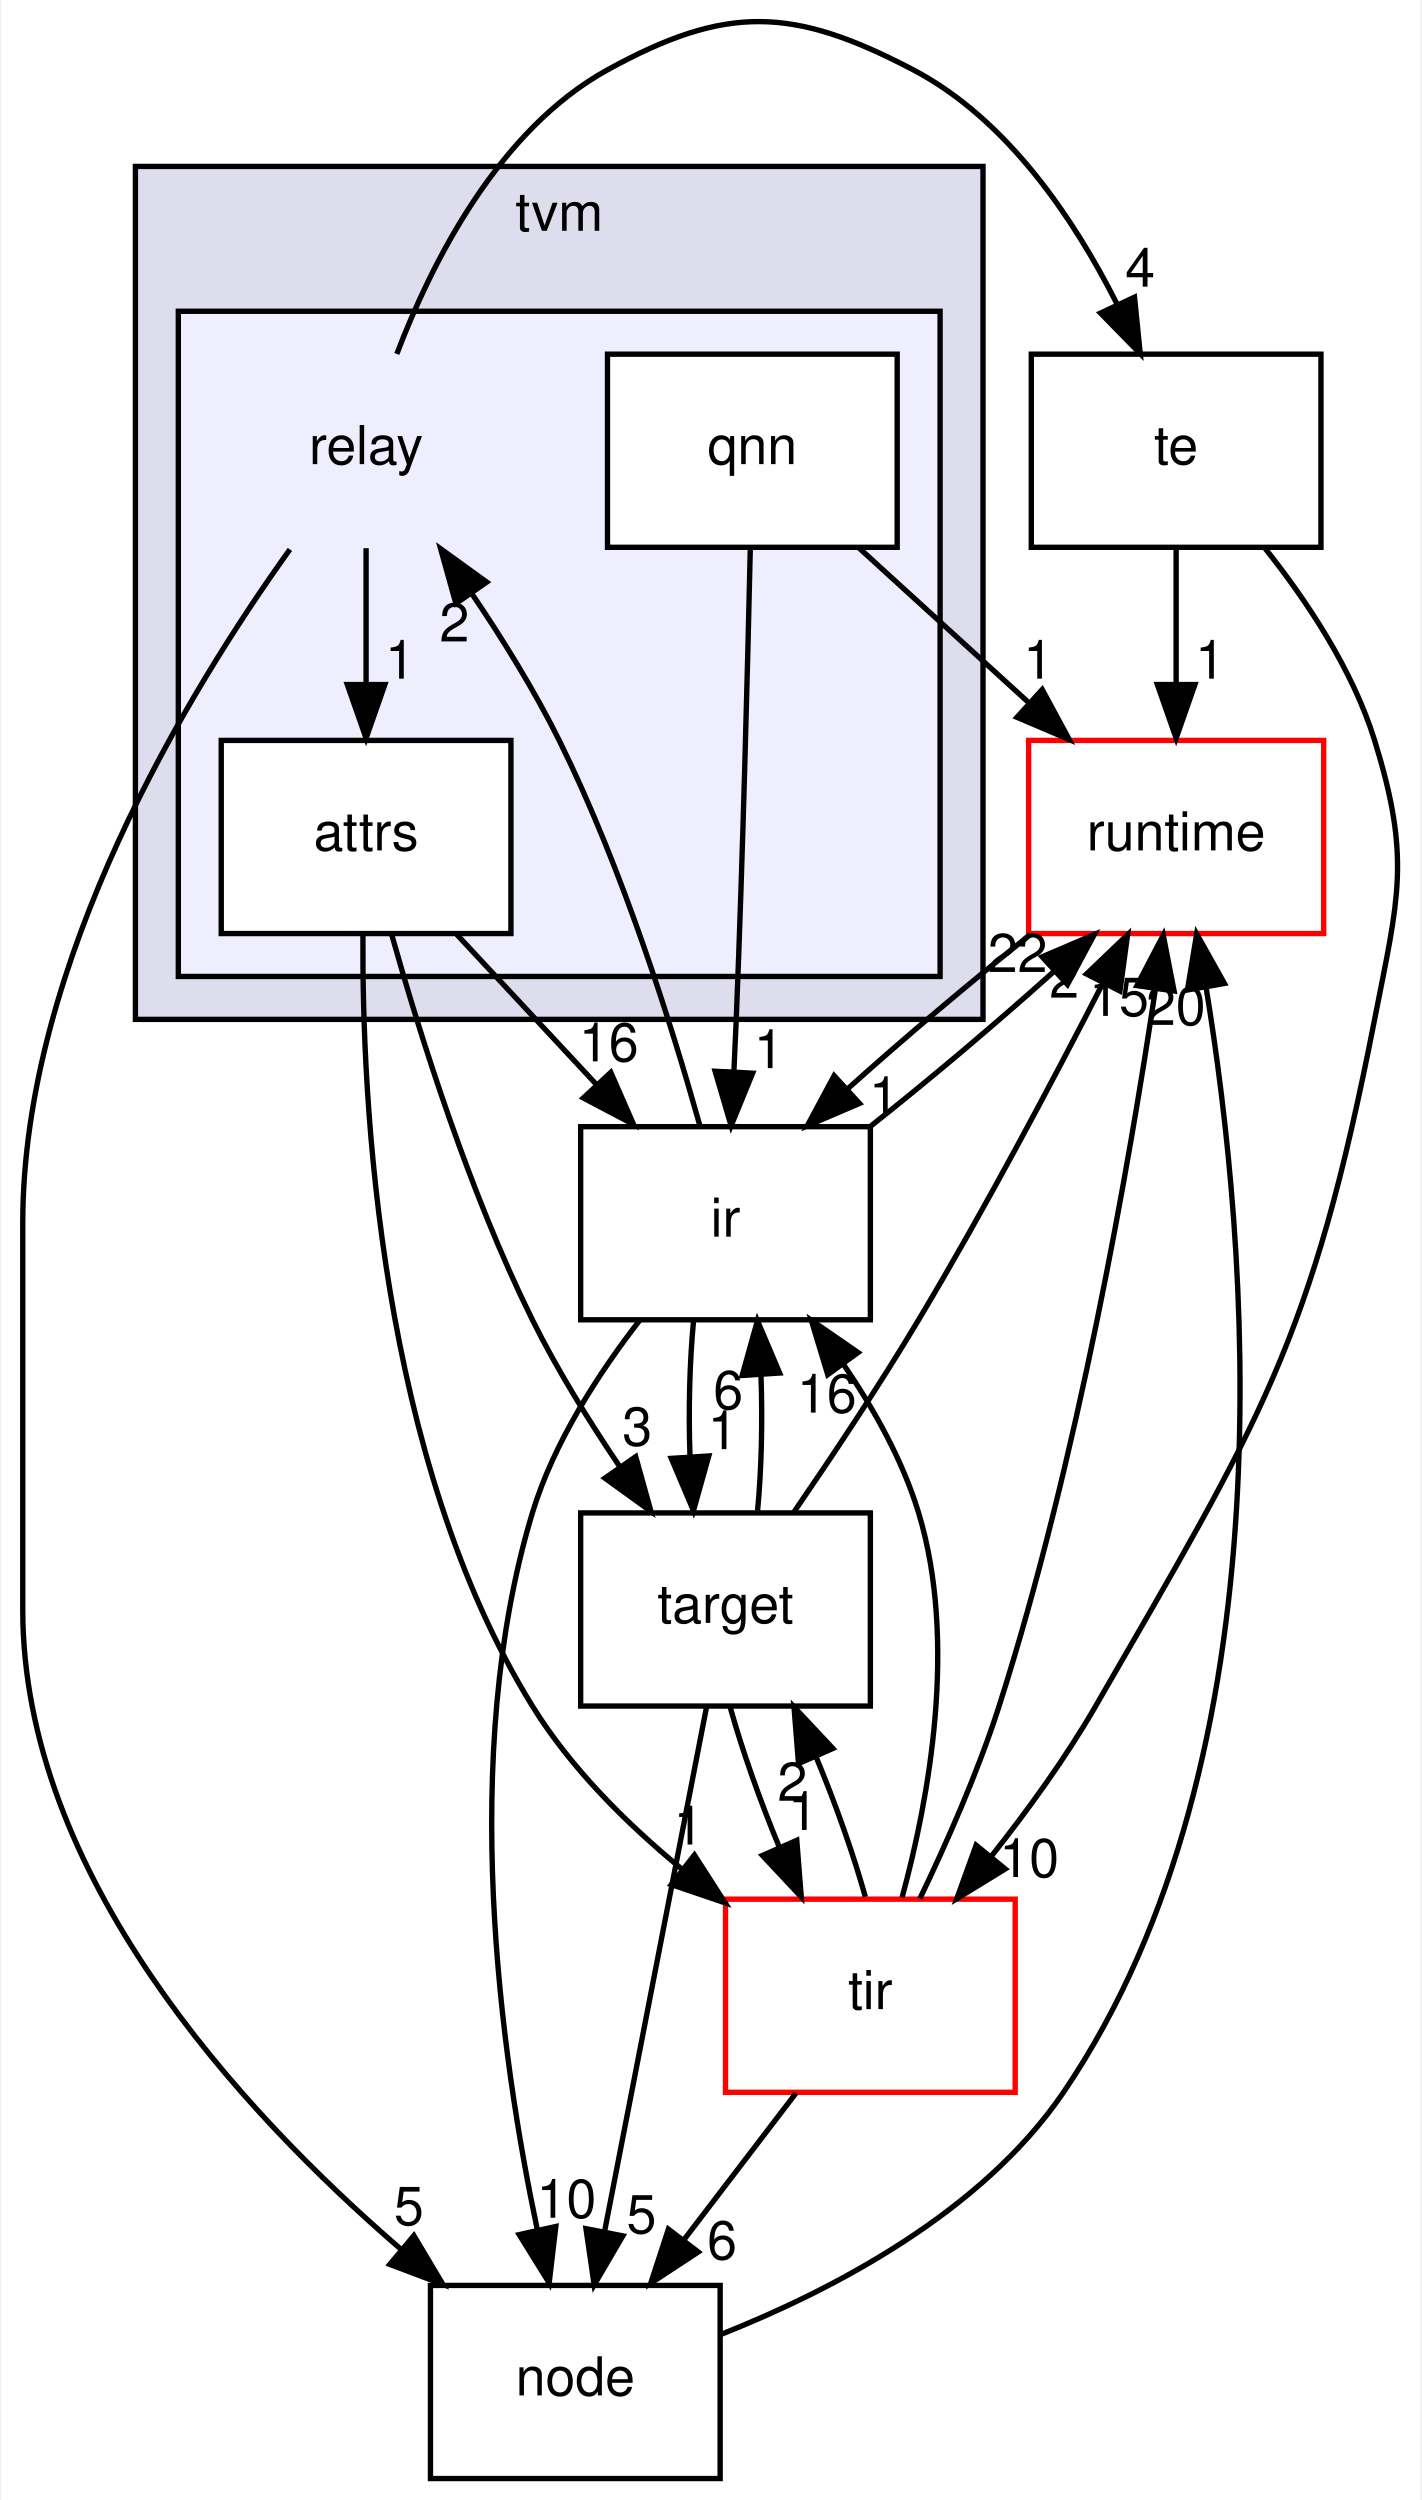
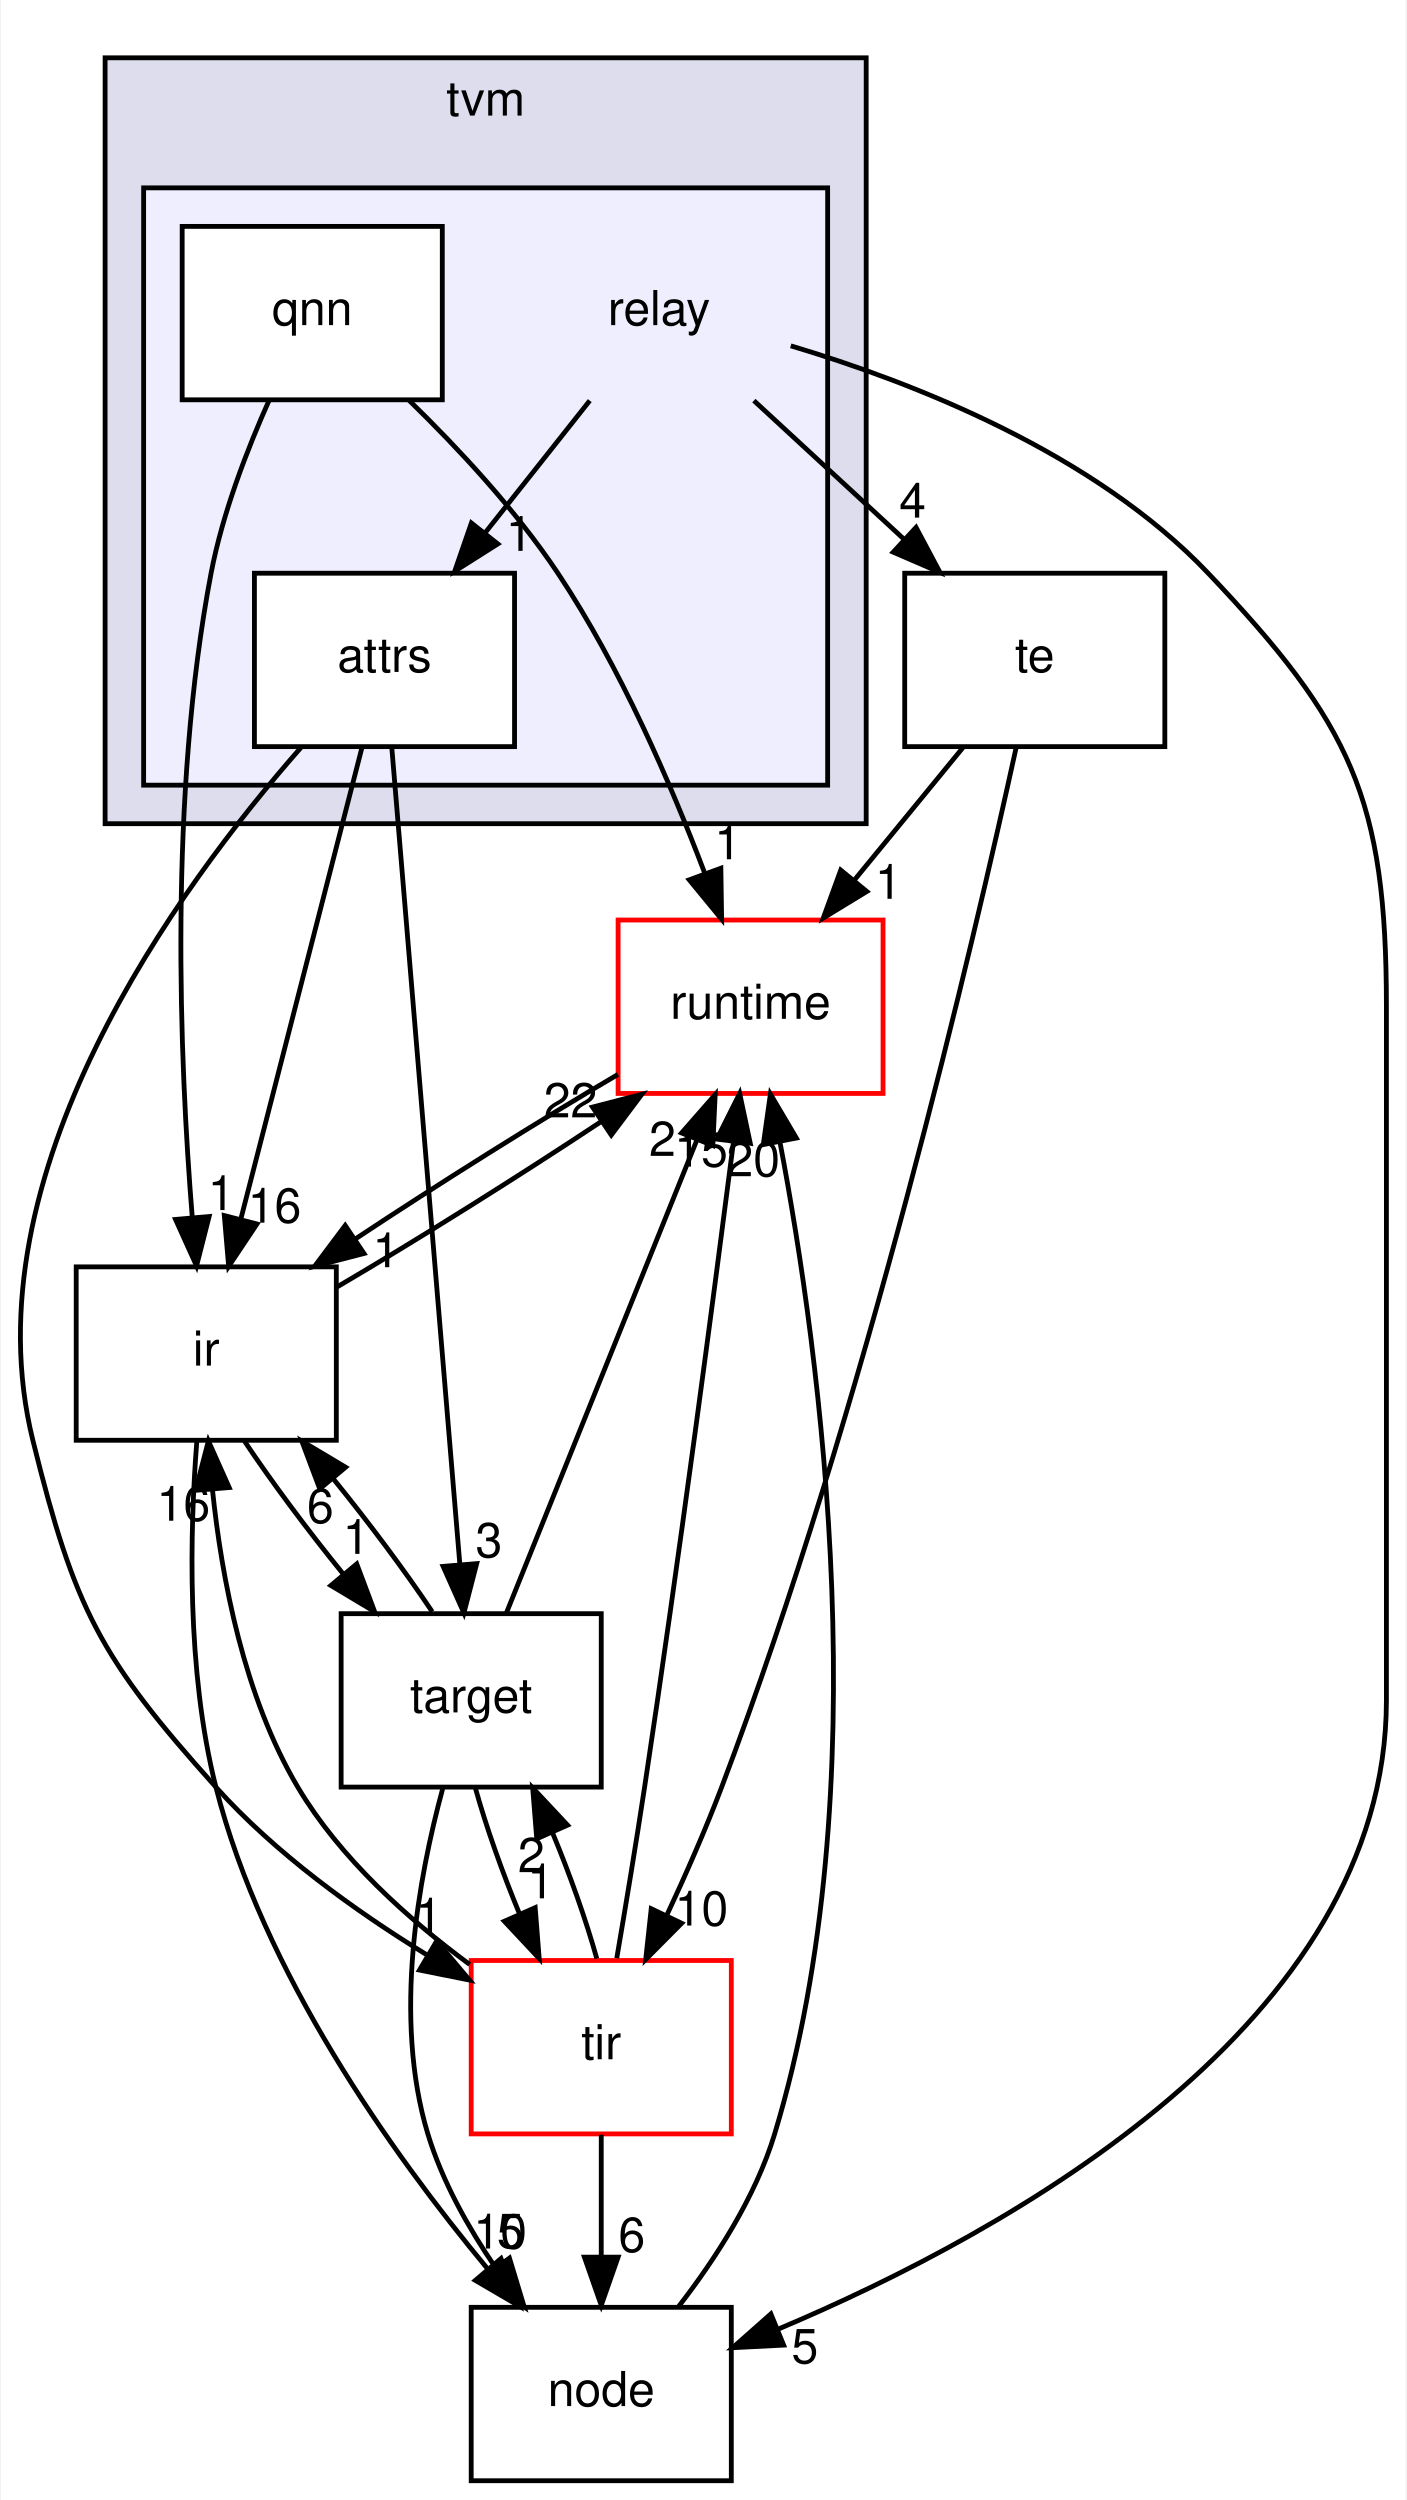
- <svg xmlns="http://www.w3.org/2000/svg" xmlns:xlink="http://www.w3.org/1999/xlink" width="265pt" height="466pt" viewBox="0.00 0.00 264.53 466.02">
-   <g id="graph0" class="graph" transform="scale(1 1) rotate(0) translate(4 462.0216)">
-     <polygon fill="#ffffff" stroke="transparent" points="-4,4 -4,-462.022 260.527,-462.022 260.527,4 -4,4" />
+ <svg xmlns="http://www.w3.org/2000/svg" xmlns:xlink="http://www.w3.org/1999/xlink" width="292pt" height="519pt" viewBox="0.00 0.00 291.64 519.00">
+   <g id="graph0" class="graph" transform="scale(1 1) rotate(0) translate(4 515)">
+     <polygon fill="#ffffff" stroke="transparent" points="-4,4 -4,-515 287.639,-515 287.639,4 -4,4" />
    <g id="clust1" class="cluster">
      <g id="a_clust1">
        <a xlink:href="dir_b4c7d8e826c599ba55146c099a14beb5.html" target="_top" xlink:title="tvm">
-           <polygon fill="#ddddee" stroke="#000000" points="21,-272 21,-431 179,-431 179,-272 21,-272" />
-           <text text-anchor="middle" x="100" y="-419" font-family="Helvetica,sans-Serif" font-size="10.00" fill="#000000">tvm</text>
+           <polygon fill="#ddddee" stroke="#000000" points="17.639,-344 17.639,-503 175.639,-503 175.639,-344 17.639,-344" />
+           <text text-anchor="middle" x="96.639" y="-491" font-family="Helvetica,sans-Serif" font-size="10.00" fill="#000000">tvm</text>
        </a>
      </g>
    </g>
    <g id="clust2" class="cluster">
      <g id="a_clust2">
        <a xlink:href="dir_63946bee875c6d52bce55e72a67a86ad.html" target="_top">
-           <polygon fill="#eeeeff" stroke="#000000" points="29,-280 29,-404 171,-404 171,-280 29,-280" />
+           <polygon fill="#eeeeff" stroke="#000000" points="25.639,-352 25.639,-476 167.639,-476 167.639,-352 25.639,-352" />
        </a>
      </g>
    </g>
    <g id="node1" class="node">
-       <text text-anchor="middle" x="64" y="-375.5" font-family="Helvetica,sans-Serif" font-size="10.00" fill="#000000">relay</text>
+       <text text-anchor="middle" x="132.639" y="-447.5" font-family="Helvetica,sans-Serif" font-size="10.00" fill="#000000">relay</text>
    </g>
    <g id="node2" class="node">
      <g id="a_node2">
        <a xlink:href="dir_519be2d4a83a987dbf989f1de527b870.html" target="_top" xlink:title="attrs">
-           <polygon fill="#ffffff" stroke="#000000" points="91,-324 37,-324 37,-288 91,-288 91,-324" />
-           <text text-anchor="middle" x="64" y="-303.5" font-family="Helvetica,sans-Serif" font-size="10.00" fill="#000000">attrs</text>
+           <polygon fill="#ffffff" stroke="#000000" points="102.639,-396 48.639,-396 48.639,-360 102.639,-360 102.639,-396" />
+           <text text-anchor="middle" x="75.639" y="-375.5" font-family="Helvetica,sans-Serif" font-size="10.00" fill="#000000">attrs</text>
        </a>
      </g>
    </g>
    <g id="edge1" class="edge">
-       <path fill="none" stroke="#000000" d="M64,-359.831C64,-352.131 64,-342.974 64,-334.417" />
-       <polygon fill="#000000" stroke="#000000" points="67.5,-334.413 64,-324.413 60.5,-334.413 67.5,-334.413" />
+       <path fill="none" stroke="#000000" d="M118.256,-431.831C111.691,-423.539 103.788,-413.557 96.581,-404.453" />
+       <polygon fill="#000000" stroke="#000000" points="99.168,-402.081 90.216,-396.413 93.679,-406.426 99.168,-402.081" />
      <g id="a_edge1-headlabel">
        <a xlink:href="dir_000005_000014.html" target="_top" xlink:title="1">
-           <text text-anchor="middle" x="70.339" y="-335.508" font-family="Helvetica,sans-Serif" font-size="10.00" fill="#000000">1</text>
+           <text text-anchor="middle" x="103.625" y="-400.637" font-family="Helvetica,sans-Serif" font-size="10.00" fill="#000000">1</text>
        </a>
      </g>
    </g>
    <g id="node4" class="node">
      <g id="a_node4">
        <a xlink:href="dir_f97d855a3173728370e632aa77170e34.html" target="_top" xlink:title="te">
-           <polygon fill="none" stroke="#000000" points="242,-396 188,-396 188,-360 242,-360 242,-396" />
-           <text text-anchor="middle" x="215" y="-375.5" font-family="Helvetica,sans-Serif" font-size="10.00" fill="#000000">te</text>
+           <polygon fill="none" stroke="#000000" points="237.639,-396 183.639,-396 183.639,-360 237.639,-360 237.639,-396" />
+           <text text-anchor="middle" x="210.639" y="-375.5" font-family="Helvetica,sans-Serif" font-size="10.00" fill="#000000">te</text>
        </a>
      </g>
    </g>
    <g id="edge2" class="edge">
-       <path fill="none" stroke="#000000" d="M69.729,-396.038C76.234,-413.135 88.669,-437.815 109,-449 131.196,-461.211 143.569,-460.774 166,-449 183.461,-439.835 195.923,-421.315 203.909,-405.488" />
-       <polygon fill="#000000" stroke="#000000" points="207.239,-406.63 208.308,-396.089 200.899,-403.662 207.239,-406.63" />
+       <path fill="none" stroke="#000000" d="M152.322,-431.831C161.744,-423.134 173.179,-412.578 183.419,-403.127" />
+       <polygon fill="#000000" stroke="#000000" points="185.989,-405.517 190.963,-396.163 181.241,-400.374 185.989,-405.517" />
      <g id="a_edge2-headlabel">
        <a xlink:href="dir_000005_000033.html" target="_top" xlink:title="4">
-           <text text-anchor="middle" x="208.287" y="-408.589" font-family="Helvetica,sans-Serif" font-size="10.00" fill="#000000">4</text>
+           <text text-anchor="middle" x="185.273" y="-407.542" font-family="Helvetica,sans-Serif" font-size="10.00" fill="#000000">4</text>
        </a>
      </g>
    </g>
    <g id="node6" class="node">
      <g id="a_node6">
        <a xlink:href="dir_6cd4295f6ad5aa17e5b568d0e5b190e5.html" target="_top" xlink:title="node">
-           <polygon fill="none" stroke="#000000" points="130,-36 76,-36 76,0 130,0 130,-36" />
-           <text text-anchor="middle" x="103" y="-15.5" font-family="Helvetica,sans-Serif" font-size="10.00" fill="#000000">node</text>
+           <polygon fill="none" stroke="#000000" points="147.639,-36 93.639,-36 93.639,0 147.639,0 147.639,-36" />
+           <text text-anchor="middle" x="120.639" y="-15.5" font-family="Helvetica,sans-Serif" font-size="10.00" fill="#000000">node</text>
        </a>
      </g>
    </g>
    <g id="edge3" class="edge">
-       <path fill="none" stroke="#000000" d="M49.796,-359.604C30.941,-333.293 0,-282.697 0,-234 0,-234 0,-234 0,-162 0,-112.764 40.328,-68.764 70.515,-42.724" />
-       <polygon fill="#000000" stroke="#000000" points="72.908,-45.286 78.329,-36.183 68.414,-39.919 72.908,-45.286" />
+       <path fill="none" stroke="#000000" d="M159.981,-443.208C185.457,-435.6 222.971,-420.94 246.639,-396 276.41,-364.629 283.639,-349.248 283.639,-306 283.639,-306 283.639,-306 283.639,-162 283.639,-95.057 205.466,-51.772 157.393,-31.483" />
+       <polygon fill="#000000" stroke="#000000" points="158.503,-28.156 147.922,-27.617 155.857,-34.637 158.503,-28.156" />
      <g id="a_edge3-headlabel">
        <a xlink:href="dir_000005_000020.html" target="_top" xlink:title="5">
-           <text text-anchor="middle" x="71.974" y="-47.27" font-family="Helvetica,sans-Serif" font-size="10.00" fill="#000000">5</text>
+           <text text-anchor="middle" x="162.904" y="-24.386" font-family="Helvetica,sans-Serif" font-size="10.00" fill="#000000">5</text>
        </a>
      </g>
    </g>
    <g id="node5" class="node">
      <g id="a_node5">
        <a xlink:href="dir_5da96592f3a7c442b838b075c58254c2.html" target="_top" xlink:title="target">
-           <polygon fill="none" stroke="#000000" points="158,-180 104,-180 104,-144 158,-144 158,-180" />
-           <text text-anchor="middle" x="131" y="-159.5" font-family="Helvetica,sans-Serif" font-size="10.00" fill="#000000">target</text>
+           <polygon fill="none" stroke="#000000" points="120.639,-180 66.639,-180 66.639,-144 120.639,-144 120.639,-180" />
+           <text text-anchor="middle" x="93.639" y="-159.5" font-family="Helvetica,sans-Serif" font-size="10.00" fill="#000000">target</text>
        </a>
      </g>
    </g>
    <g id="edge4" class="edge">
-       <path fill="none" stroke="#000000" d="M68.76,-287.867C73.975,-269.293 83.191,-239.843 95,-216 99.602,-206.708 105.548,-197.118 111.277,-188.645" />
-       <polygon fill="#000000" stroke="#000000" points="114.26,-190.486 117.102,-180.279 108.516,-186.485 114.26,-190.486" />
+       <path fill="none" stroke="#000000" d="M77.143,-359.955C80.28,-322.314 87.54,-235.187 91.295,-190.125" />
+       <polygon fill="#000000" stroke="#000000" points="94.784,-190.401 92.127,-180.145 87.809,-189.82 94.784,-190.401" />
      <g id="a_edge4-headlabel">
        <a xlink:href="dir_000014_000032.html" target="_top" xlink:title="3">
-           <text text-anchor="middle" x="114.536" y="-192.558" font-family="Helvetica,sans-Serif" font-size="10.00" fill="#000000">3</text>
+           <text text-anchor="middle" x="97.315" y="-191.719" font-family="Helvetica,sans-Serif" font-size="10.00" fill="#000000">3</text>
        </a>
      </g>
    </g>
    <g id="node8" class="node">
      <g id="a_node8">
        <a xlink:href="dir_dc867ff9a37cad1764f1670dc7eba6c1.html" target="_top" xlink:title="ir">
-           <polygon fill="none" stroke="#000000" points="158,-252 104,-252 104,-216 158,-216 158,-252" />
-           <text text-anchor="middle" x="131" y="-231.5" font-family="Helvetica,sans-Serif" font-size="10.00" fill="#000000">ir</text>
+           <polygon fill="none" stroke="#000000" points="65.639,-252 11.639,-252 11.639,-216 65.639,-216 65.639,-252" />
+           <text text-anchor="middle" x="38.639" y="-231.5" font-family="Helvetica,sans-Serif" font-size="10.00" fill="#000000">ir</text>
        </a>
      </g>
    </g>
    <g id="edge5" class="edge">
-       <path fill="none" stroke="#000000" d="M80.907,-287.831C88.781,-279.369 98.292,-269.149 106.901,-259.897" />
-       <polygon fill="#000000" stroke="#000000" points="109.615,-262.118 113.865,-252.413 104.491,-257.35 109.615,-262.118" />
+       <path fill="none" stroke="#000000" d="M70.953,-359.762C64.614,-335.093 53.249,-290.86 45.827,-261.973" />
+       <polygon fill="#000000" stroke="#000000" points="49.166,-260.904 43.287,-252.09 42.386,-262.646 49.166,-260.904" />
      <g id="a_edge5-headlabel">
        <a xlink:href="dir_000014_000007.html" target="_top" xlink:title="16">
-           <text text-anchor="middle" x="109.245" y="-264.184" font-family="Helvetica,sans-Serif" font-size="10.00" fill="#000000">16</text>
+           <text text-anchor="middle" x="52.81" y="-261.179" font-family="Helvetica,sans-Serif" font-size="10.00" fill="#000000">16</text>
        </a>
      </g>
    </g>
    <g id="node9" class="node">
      <g id="a_node9">
        <a xlink:href="dir_72c2f11201cd7636dc7624de0754daa5.html" target="_top" xlink:title="tir">
-           <polygon fill="#ffffff" stroke="#ff0000" points="185,-108 131,-108 131,-72 185,-72 185,-108" />
-           <text text-anchor="middle" x="158" y="-87.5" font-family="Helvetica,sans-Serif" font-size="10.00" fill="#000000">tir</text>
+           <polygon fill="#ffffff" stroke="#ff0000" points="147.639,-108 93.639,-108 93.639,-72 147.639,-72 147.639,-108" />
+           <text text-anchor="middle" x="120.639" y="-87.5" font-family="Helvetica,sans-Serif" font-size="10.00" fill="#000000">tir</text>
        </a>
      </g>
    </g>
    <g id="edge6" class="edge">
-       <path fill="none" stroke="#000000" d="M63.412,-287.979C63.21,-256.397 66.547,-190.038 95,-144 102.111,-132.494 112.482,-122.163 122.763,-113.694" />
-       <polygon fill="#000000" stroke="#000000" points="125.203,-116.23 130.926,-107.314 120.892,-110.715 125.203,-116.23" />
+       <path fill="none" stroke="#000000" d="M58.325,-359.839C32.674,-330.681 -11.008,-271.096 2.639,-216 11.339,-180.878 16.474,-170.931 40.639,-144 52.965,-130.263 69.493,-118.351 84.326,-109.236" />
+       <polygon fill="#000000" stroke="#000000" points="86.467,-112.036 93.29,-103.931 82.901,-106.012 86.467,-112.036" />
      <g id="a_edge6-headlabel">
        <a xlink:href="dir_000014_000011.html" target="_top" xlink:title="1">
-           <text text-anchor="middle" x="124.119" y="-118.18" font-family="Helvetica,sans-Serif" font-size="10.00" fill="#000000">1</text>
+           <text text-anchor="middle" x="84.82" y="-113.811" font-family="Helvetica,sans-Serif" font-size="10.00" fill="#000000">1</text>
        </a>
      </g>
    </g>
    <g id="node3" class="node">
      <g id="a_node3">
        <a xlink:href="dir_d523279167051dc3aad9a40981221f4d.html" target="_top" xlink:title="qnn">
-           <polygon fill="#ffffff" stroke="#000000" points="163,-396 109,-396 109,-360 163,-360 163,-396" />
-           <text text-anchor="middle" x="136" y="-375.5" font-family="Helvetica,sans-Serif" font-size="10.00" fill="#000000">qnn</text>
+           <polygon fill="#ffffff" stroke="#000000" points="87.639,-468 33.639,-468 33.639,-432 87.639,-432 87.639,-468" />
+           <text text-anchor="middle" x="60.639" y="-447.5" font-family="Helvetica,sans-Serif" font-size="10.00" fill="#000000">qnn</text>
        </a>
      </g>
    </g>
    <g id="node7" class="node">
      <g id="a_node7">
        <a xlink:href="dir_404558507ed35459f0d7a6d81d8c508d.html" target="_top" xlink:title="runtime">
-           <polygon fill="#ffffff" stroke="#ff0000" points="242.5,-324 187.5,-324 187.5,-288 242.5,-288 242.5,-324" />
-           <text text-anchor="middle" x="215" y="-303.5" font-family="Helvetica,sans-Serif" font-size="10.00" fill="#000000">runtime</text>
+           <polygon fill="#ffffff" stroke="#ff0000" points="179.139,-324 124.139,-324 124.139,-288 179.139,-288 179.139,-324" />
+           <text text-anchor="middle" x="151.639" y="-303.5" font-family="Helvetica,sans-Serif" font-size="10.00" fill="#000000">runtime</text>
+         </a>
+       </g>
+     </g>
+     <g id="edge22" class="edge">
+       <path fill="none" stroke="#000000" d="M80.763,-431.866C90.927,-421.972 102.919,-409.094 111.639,-396 124.594,-376.547 135.119,-352.21 142.114,-333.75" />
+       <polygon fill="#000000" stroke="#000000" points="145.471,-334.76 145.631,-324.167 138.9,-332.349 145.471,-334.76" />
+       <g id="a_edge22-headlabel">
+         <a xlink:href="dir_000010_000008.html" target="_top" xlink:title="1">
+           <text text-anchor="middle" x="146.899" y="-336.613" font-family="Helvetica,sans-Serif" font-size="10.00" fill="#000000">1</text>
        </a>
      </g>
    </g>
    <g id="edge23" class="edge">
-       <path fill="none" stroke="#000000" d="M155.935,-359.831C165.478,-351.134 177.06,-340.578 187.431,-331.127" />
-       <polygon fill="#000000" stroke="#000000" points="190.038,-333.486 195.071,-324.163 185.323,-328.312 190.038,-333.486" />
+       <path fill="none" stroke="#000000" d="M51.731,-431.999C47.139,-421.726 42.014,-408.45 39.639,-396 30.83,-349.832 33.096,-294.909 35.731,-262.333" />
+       <polygon fill="#000000" stroke="#000000" points="39.234,-262.455 36.623,-252.187 32.261,-261.842 39.234,-262.455" />
      <g id="a_edge23-headlabel">
-         <a xlink:href="dir_000010_000008.html" target="_top" xlink:title="1">
-           <text text-anchor="middle" x="189.294" y="-335.505" font-family="Helvetica,sans-Serif" font-size="10.00" fill="#000000">1</text>
-         </a>
-       </g>
-     </g>
-     <g id="edge24" class="edge">
-       <path fill="none" stroke="#000000" d="M135.624,-359.99C135.152,-338.897 134.25,-302.904 133,-272 132.873,-268.867 132.725,-265.589 132.567,-262.328" />
-       <polygon fill="#000000" stroke="#000000" points="136.053,-261.973 132.046,-252.165 129.062,-262.331 136.053,-261.973" />
-       <g id="a_edge24-headlabel">
        <a xlink:href="dir_000010_000007.html" target="_top" xlink:title="1">
-           <text text-anchor="middle" x="139.073" y="-262.917" font-family="Helvetica,sans-Serif" font-size="10.00" fill="#000000">1</text>
+           <text text-anchor="middle" x="41.747" y="-263.785" font-family="Helvetica,sans-Serif" font-size="10.00" fill="#000000">1</text>
        </a>
      </g>
    </g>
    <g id="edge7" class="edge">
-       <path fill="none" stroke="#000000" d="M215,-359.831C215,-352.131 215,-342.974 215,-334.417" />
-       <polygon fill="#000000" stroke="#000000" points="218.5,-334.413 215,-324.413 211.5,-334.413 218.5,-334.413" />
+       <path fill="none" stroke="#000000" d="M195.751,-359.831C188.886,-351.454 180.609,-341.353 173.088,-332.175" />
+       <polygon fill="#000000" stroke="#000000" points="175.773,-329.93 166.728,-324.413 170.359,-334.366 175.773,-329.93" />
      <g id="a_edge7-headlabel">
        <a xlink:href="dir_000033_000008.html" target="_top" xlink:title="1">
-           <text text-anchor="middle" x="221.339" y="-335.508" font-family="Helvetica,sans-Serif" font-size="10.00" fill="#000000">1</text>
+           <text text-anchor="middle" x="180.248" y="-328.41" font-family="Helvetica,sans-Serif" font-size="10.00" fill="#000000">1</text>
        </a>
      </g>
    </g>
    <g id="edge8" class="edge">
-       <path fill="none" stroke="#000000" d="M231.428,-359.989C239.303,-350.129 247.898,-337.244 252,-324 258.838,-301.924 256.432,-294.682 252,-272 240.226,-211.735 230.695,-197.182 200,-144 194.421,-134.334 187.279,-124.488 180.473,-115.897" />
-       <polygon fill="#000000" stroke="#000000" points="183.142,-113.633 174.112,-108.092 177.716,-118.055 183.142,-113.633" />
+       <path fill="none" stroke="#000000" d="M206.759,-359.734C198.03,-319.85 175.27,-222.273 145.639,-144 142.291,-135.155 138.14,-125.73 134.189,-117.272" />
+       <polygon fill="#000000" stroke="#000000" points="137.333,-115.732 129.867,-108.215 131.015,-118.747 137.333,-115.732" />
      <g id="a_edge8-headlabel">
        <a xlink:href="dir_000033_000011.html" target="_top" xlink:title="10">
-           <text text-anchor="middle" x="187.614" y="-112.126" font-family="Helvetica,sans-Serif" font-size="10.00" fill="#000000">10</text>
+           <text text-anchor="middle" x="141.443" y="-115.253" font-family="Helvetica,sans-Serif" font-size="10.00" fill="#000000">10</text>
        </a>
      </g>
    </g>
    <g id="edge9" class="edge">
-       <path fill="none" stroke="#000000" d="M127.454,-143.762C122.657,-119.093 114.056,-74.86 108.439,-45.973" />
-       <polygon fill="#000000" stroke="#000000" points="111.862,-45.238 106.517,-36.09 104.99,-46.574 111.862,-45.238" />
+       <path fill="none" stroke="#000000" d="M87.72,-143.668C82.694,-125.191 77.358,-96.047 84.639,-72 87.596,-62.236 92.964,-52.623 98.669,-44.276" />
+       <polygon fill="#000000" stroke="#000000" points="101.581,-46.224 104.649,-36.083 95.926,-42.097 101.581,-46.224" />
      <g id="a_edge9-headlabel">
        <a xlink:href="dir_000032_000020.html" target="_top" xlink:title="5">
-           <text text-anchor="middle" x="115.335" y="-45.724" font-family="Helvetica,sans-Serif" font-size="10.00" fill="#000000">5</text>
+           <text text-anchor="middle" x="101.755" y="-48.301" font-family="Helvetica,sans-Serif" font-size="10.00" fill="#000000">5</text>
        </a>
      </g>
    </g>
    <g id="edge10" class="edge">
-       <path fill="none" stroke="#000000" d="M143.785,-180.207C150.879,-190.544 159.713,-203.816 167,-216 179.27,-236.517 191.947,-260.423 201.19,-278.438" />
-       <polygon fill="#000000" stroke="#000000" points="198.291,-280.459 205.948,-287.782 204.529,-277.283 198.291,-280.459" />
+       <path fill="none" stroke="#000000" d="M100.925,-180.09C110.873,-204.788 128.799,-249.293 140.455,-278.233" />
+       <polygon fill="#000000" stroke="#000000" points="137.311,-279.794 144.293,-287.762 143.804,-277.179 137.311,-279.794" />
      <g id="a_edge10-headlabel">
        <a xlink:href="dir_000032_000008.html" target="_top" xlink:title="2">
-           <text text-anchor="middle" x="194.13" y="-276.043" font-family="Helvetica,sans-Serif" font-size="10.00" fill="#000000">2</text>
+           <text text-anchor="middle" x="133.334" y="-275.021" font-family="Helvetica,sans-Serif" font-size="10.00" fill="#000000">2</text>
        </a>
      </g>
    </g>
    <g id="edge11" class="edge">
-       <path fill="none" stroke="#000000" d="M136.976,-180.413C137.707,-188.059 137.92,-197.108 137.615,-205.573" />
-       <polygon fill="#000000" stroke="#000000" points="134.105,-205.626 136.952,-215.831 141.09,-206.078 134.105,-205.626" />
+       <path fill="none" stroke="#000000" d="M85.549,-180.413C79.929,-188.824 72.385,-198.932 64.938,-208.092" />
+       <polygon fill="#000000" stroke="#000000" points="62.197,-205.914 58.47,-215.831 67.569,-210.403 62.197,-205.914" />
      <g id="a_edge11-headlabel">
        <a xlink:href="dir_000032_000007.html" target="_top" xlink:title="6">
-           <text text-anchor="middle" x="131.503" y="-199.356" font-family="Helvetica,sans-Serif" font-size="10.00" fill="#000000">6</text>
+           <text text-anchor="middle" x="62.324" y="-198.835" font-family="Helvetica,sans-Serif" font-size="10.00" fill="#000000">6</text>
        </a>
      </g>
    </g>
    <g id="edge12" class="edge">
-       <path fill="none" stroke="#000000" d="M131.861,-143.831C134.069,-135.877 137.424,-126.369 141.078,-117.572" />
-       <polygon fill="#000000" stroke="#000000" points="144.284,-118.975 145.119,-108.413 137.88,-116.149 144.284,-118.975" />
+       <path fill="none" stroke="#000000" d="M94.5,-143.831C96.708,-135.877 100.063,-126.369 103.717,-117.572" />
+       <polygon fill="#000000" stroke="#000000" points="106.923,-118.975 107.758,-108.413 100.519,-116.149 106.923,-118.975" />
      <g id="a_edge12-headlabel">
        <a xlink:href="dir_000032_000011.html" target="_top" xlink:title="1">
-           <text text-anchor="middle" x="145.431" y="-120.91" font-family="Helvetica,sans-Serif" font-size="10.00" fill="#000000">1</text>
+           <text text-anchor="middle" x="108.07" y="-120.91" font-family="Helvetica,sans-Serif" font-size="10.00" fill="#000000">1</text>
        </a>
      </g>
    </g>
    <g id="edge13" class="edge">
-       <path fill="none" stroke="#000000" d="M130.189,-26.884C151.071,-35.174 178.823,-49.663 194,-72 236.852,-135.068 228.319,-230.804 220.596,-277.869" />
-       <polygon fill="#000000" stroke="#000000" points="217.109,-277.488 218.83,-287.942 224.004,-278.697 217.109,-277.488" />
+       <path fill="none" stroke="#000000" d="M136.63,-36.083C144.293,-45.963 152.656,-58.844 156.639,-72 178.333,-143.649 166.213,-233.361 157.713,-278.032" />
+       <polygon fill="#000000" stroke="#000000" points="154.273,-277.384 155.757,-287.874 161.139,-278.748 154.273,-277.384" />
      <g id="a_edge13-headlabel">
        <a xlink:href="dir_000020_000008.html" target="_top" xlink:title="20">
-           <text text-anchor="middle" x="214.933" y="-270.958" font-family="Helvetica,sans-Serif" font-size="10.00" fill="#000000">20</text>
+           <text text-anchor="middle" x="152.189" y="-270.805" font-family="Helvetica,sans-Serif" font-size="10.00" fill="#000000">20</text>
        </a>
      </g>
    </g>
    <g id="edge14" class="edge">
-       <path fill="none" stroke="#000000" d="M187.851,-287.831C176.856,-279.134 164.369,-268.578 153.846,-259.127" />
-       <polygon fill="#000000" stroke="#000000" points="155.978,-256.333 146.238,-252.163 151.251,-261.497 155.978,-256.333" />
+       <path fill="none" stroke="#000000" d="M124.102,-291.947C107.604,-282.259 86.712,-269.141 69.655,-257.837" />
+       <polygon fill="#000000" stroke="#000000" points="71.382,-254.781 61.128,-252.119 67.484,-260.595 71.382,-254.781" />
      <g id="a_edge14-headlabel">
        <a xlink:href="dir_000008_000007.html" target="_top" xlink:title="1">
-           <text text-anchor="middle" x="160.546" y="-254.166" font-family="Helvetica,sans-Serif" font-size="10.00" fill="#000000">1</text>
+           <text text-anchor="middle" x="75.949" y="-251.925" font-family="Helvetica,sans-Serif" font-size="10.00" fill="#000000">1</text>
        </a>
      </g>
    </g>
    <g id="edge15" class="edge">
-       <path fill="none" stroke="#000000" d="M126.24,-252.133C121.025,-270.707 111.809,-300.157 100,-324 95.398,-333.292 89.452,-342.882 83.723,-351.355" />
-       <polygon fill="#000000" stroke="#000000" points="80.74,-349.514 77.898,-359.721 86.484,-353.515 80.74,-349.514" />
+       <path fill="none" stroke="#000000" d="M46.566,-215.831C52.148,-207.454 59.675,-197.353 67.123,-188.175" />
+       <polygon fill="#000000" stroke="#000000" points="69.879,-190.334 73.597,-180.413 64.504,-185.85 69.879,-190.334" />
      <g id="a_edge15-headlabel">
-         <a xlink:href="dir_000007_000005.html" target="_top" xlink:title="2">
-           <text text-anchor="middle" x="80.464" y="-342.442" font-family="Helvetica,sans-Serif" font-size="10.00" fill="#000000">2</text>
+         <a xlink:href="dir_000007_000032.html" target="_top" xlink:title="1">
+           <text text-anchor="middle" x="69.757" y="-192.413" font-family="Helvetica,sans-Serif" font-size="10.00" fill="#000000">1</text>
        </a>
      </g>
    </g>
    <g id="edge16" class="edge">
-       <path fill="none" stroke="#000000" d="M125.048,-215.831C124.297,-208.131 124.076,-198.974 124.385,-190.417" />
-       <polygon fill="#000000" stroke="#000000" points="127.879,-190.616 125.024,-180.413 120.894,-190.17 127.879,-190.616" />
+       <path fill="none" stroke="#000000" d="M36.678,-215.749C35.246,-197.335 34.49,-168.238 40.639,-144 50.386,-105.581 77.047,-68.089 96.93,-44.132" />
+       <polygon fill="#000000" stroke="#000000" points="99.827,-46.128 103.641,-36.244 94.495,-41.592 99.827,-46.128" />
      <g id="a_edge16-headlabel">
-         <a xlink:href="dir_000007_000032.html" target="_top" xlink:title="1">
-           <text text-anchor="middle" x="130.484" y="-191.884" font-family="Helvetica,sans-Serif" font-size="10.00" fill="#000000">1</text>
+         <a xlink:href="dir_000007_000020.html" target="_top" xlink:title="10">
+           <text text-anchor="middle" x="99.66" y="-48.206" font-family="Helvetica,sans-Serif" font-size="10.00" fill="#000000">10</text>
        </a>
      </g>
    </g>
    <g id="edge17" class="edge">
-       <path fill="none" stroke="#000000" d="M115.01,-215.917C107.346,-206.037 98.983,-193.156 95,-180 81.304,-134.767 89.005,-79.213 95.934,-46.313" />
-       <polygon fill="#000000" stroke="#000000" points="99.369,-46.991 98.128,-36.469 92.536,-45.468 99.369,-46.991" />
+       <path fill="none" stroke="#000000" d="M65.821,-247.845C82.334,-257.53 103.343,-270.714 120.5,-282.081" />
+       <polygon fill="#000000" stroke="#000000" points="118.822,-285.17 129.077,-287.831 122.72,-279.356 118.822,-285.17" />
      <g id="a_edge17-headlabel">
-         <a xlink:href="dir_000007_000020.html" target="_top" xlink:title="10">
-           <text text-anchor="middle" x="101.358" y="-48.617" font-family="Helvetica,sans-Serif" font-size="10.00" fill="#000000">10</text>
+         <a xlink:href="dir_000007_000008.html" target="_top" xlink:title="22">
+           <text text-anchor="middle" x="114.255" y="-283.026" font-family="Helvetica,sans-Serif" font-size="10.00" fill="#000000">22</text>
        </a>
      </g>
    </g>
    <g id="edge18" class="edge">
-       <path fill="none" stroke="#000000" d="M158.142,-252.163C169.136,-260.86 181.623,-271.415 192.147,-280.867" />
-       <polygon fill="#000000" stroke="#000000" points="190.016,-283.661 199.756,-287.831 194.742,-278.498 190.016,-283.661" />
+       <path fill="none" stroke="#000000" d="M119.71,-108.413C117.503,-116.314 114.181,-125.713 110.566,-134.417" />
+       <polygon fill="#000000" stroke="#000000" points="107.246,-133.27 106.405,-143.831 113.649,-136.1 107.246,-133.27" />
      <g id="a_edge18-headlabel">
-         <a xlink:href="dir_000007_000008.html" target="_top" xlink:title="22">
-           <text text-anchor="middle" x="185.447" y="-280.829" font-family="Helvetica,sans-Serif" font-size="10.00" fill="#000000">22</text>
+         <a xlink:href="dir_000011_000032.html" target="_top" xlink:title="2">
+           <text text-anchor="middle" x="106.103" y="-126.334" font-family="Helvetica,sans-Serif" font-size="10.00" fill="#000000">2</text>
        </a>
      </g>
    </g>
    <g id="edge19" class="edge">
-       <path fill="none" stroke="#000000" d="M157.071,-108.413C154.864,-116.314 151.541,-125.713 147.927,-134.417" />
-       <polygon fill="#000000" stroke="#000000" points="144.607,-133.27 143.766,-143.831 151.01,-136.1 144.607,-133.27" />
+       <path fill="none" stroke="#000000" d="M120.639,-71.831C120.639,-64.131 120.639,-54.974 120.639,-46.417" />
+       <polygon fill="#000000" stroke="#000000" points="124.139,-46.413 120.639,-36.413 117.139,-46.413 124.139,-46.413" />
      <g id="a_edge19-headlabel">
-         <a xlink:href="dir_000011_000032.html" target="_top" xlink:title="2">
-           <text text-anchor="middle" x="143.464" y="-126.334" font-family="Helvetica,sans-Serif" font-size="10.00" fill="#000000">2</text>
+         <a xlink:href="dir_000011_000020.html" target="_top" xlink:title="6">
+           <text text-anchor="middle" x="126.978" y="-47.508" font-family="Helvetica,sans-Serif" font-size="10.00" fill="#000000">6</text>
        </a>
      </g>
    </g>
    <g id="edge20" class="edge">
-       <path fill="none" stroke="#000000" d="M144.121,-71.831C137.786,-63.539 130.162,-53.557 123.207,-44.453" />
-       <polygon fill="#000000" stroke="#000000" points="125.918,-42.235 117.066,-36.413 120.355,-46.485 125.918,-42.235" />
+       <path fill="none" stroke="#000000" d="M123.859,-108.472C125.641,-118.893 127.849,-132.159 129.639,-144 136.73,-190.898 143.938,-245.598 148.089,-277.931" />
+       <polygon fill="#000000" stroke="#000000" points="144.635,-278.519 149.374,-287.995 151.579,-277.632 144.635,-278.519" />
      <g id="a_edge20-headlabel">
-         <a xlink:href="dir_000011_000020.html" target="_top" xlink:title="6">
-           <text text-anchor="middle" x="130.356" y="-40.868" font-family="Helvetica,sans-Serif" font-size="10.00" fill="#000000">6</text>
+         <a xlink:href="dir_000011_000008.html" target="_top" xlink:title="15">
+           <text text-anchor="middle" x="141.363" y="-272.814" font-family="Helvetica,sans-Serif" font-size="10.00" fill="#000000">15</text>
        </a>
      </g>
    </g>
    <g id="edge21" class="edge">
-       <path fill="none" stroke="#000000" d="M167.234,-108.108C172.186,-118.414 178.062,-131.688 182,-144 196.613,-189.684 206.21,-244.756 211.113,-277.492" />
-       <polygon fill="#000000" stroke="#000000" points="207.693,-278.3 212.596,-287.692 214.62,-277.293 207.693,-278.3" />
+       <path fill="none" stroke="#000000" d="M93.333,-107.173C80.609,-116.549 66.381,-129.254 57.639,-144 46.491,-162.805 41.833,-187.234 39.911,-205.895" />
+       <polygon fill="#000000" stroke="#000000" points="36.423,-205.607 39.084,-215.862 43.399,-206.186 36.423,-205.607" />
      <g id="a_edge21-headlabel">
-         <a xlink:href="dir_000011_000008.html" target="_top" xlink:title="15">
-           <text text-anchor="middle" x="204.366" y="-272.651" font-family="Helvetica,sans-Serif" font-size="10.00" fill="#000000">15</text>
-         </a>
-       </g>
-     </g>
-     <g id="edge22" class="edge">
-       <path fill="none" stroke="#000000" d="M163.919,-108.332C168.945,-126.809 174.281,-155.953 167,-180 164.044,-189.764 158.675,-199.377 152.97,-207.724" />
-       <polygon fill="#000000" stroke="#000000" points="150.059,-205.776 146.99,-215.917 155.713,-209.903 150.059,-205.776" />
-       <g id="a_edge22-headlabel">
        <a xlink:href="dir_000011_000007.html" target="_top" xlink:title="16">
-           <text text-anchor="middle" x="149.884" y="-198.699" font-family="Helvetica,sans-Serif" font-size="10.00" fill="#000000">16</text>
+           <text text-anchor="middle" x="33.891" y="-199.29" font-family="Helvetica,sans-Serif" font-size="10.00" fill="#000000">16</text>
        </a>
      </g>
    </g>
  </g>
</svg>
